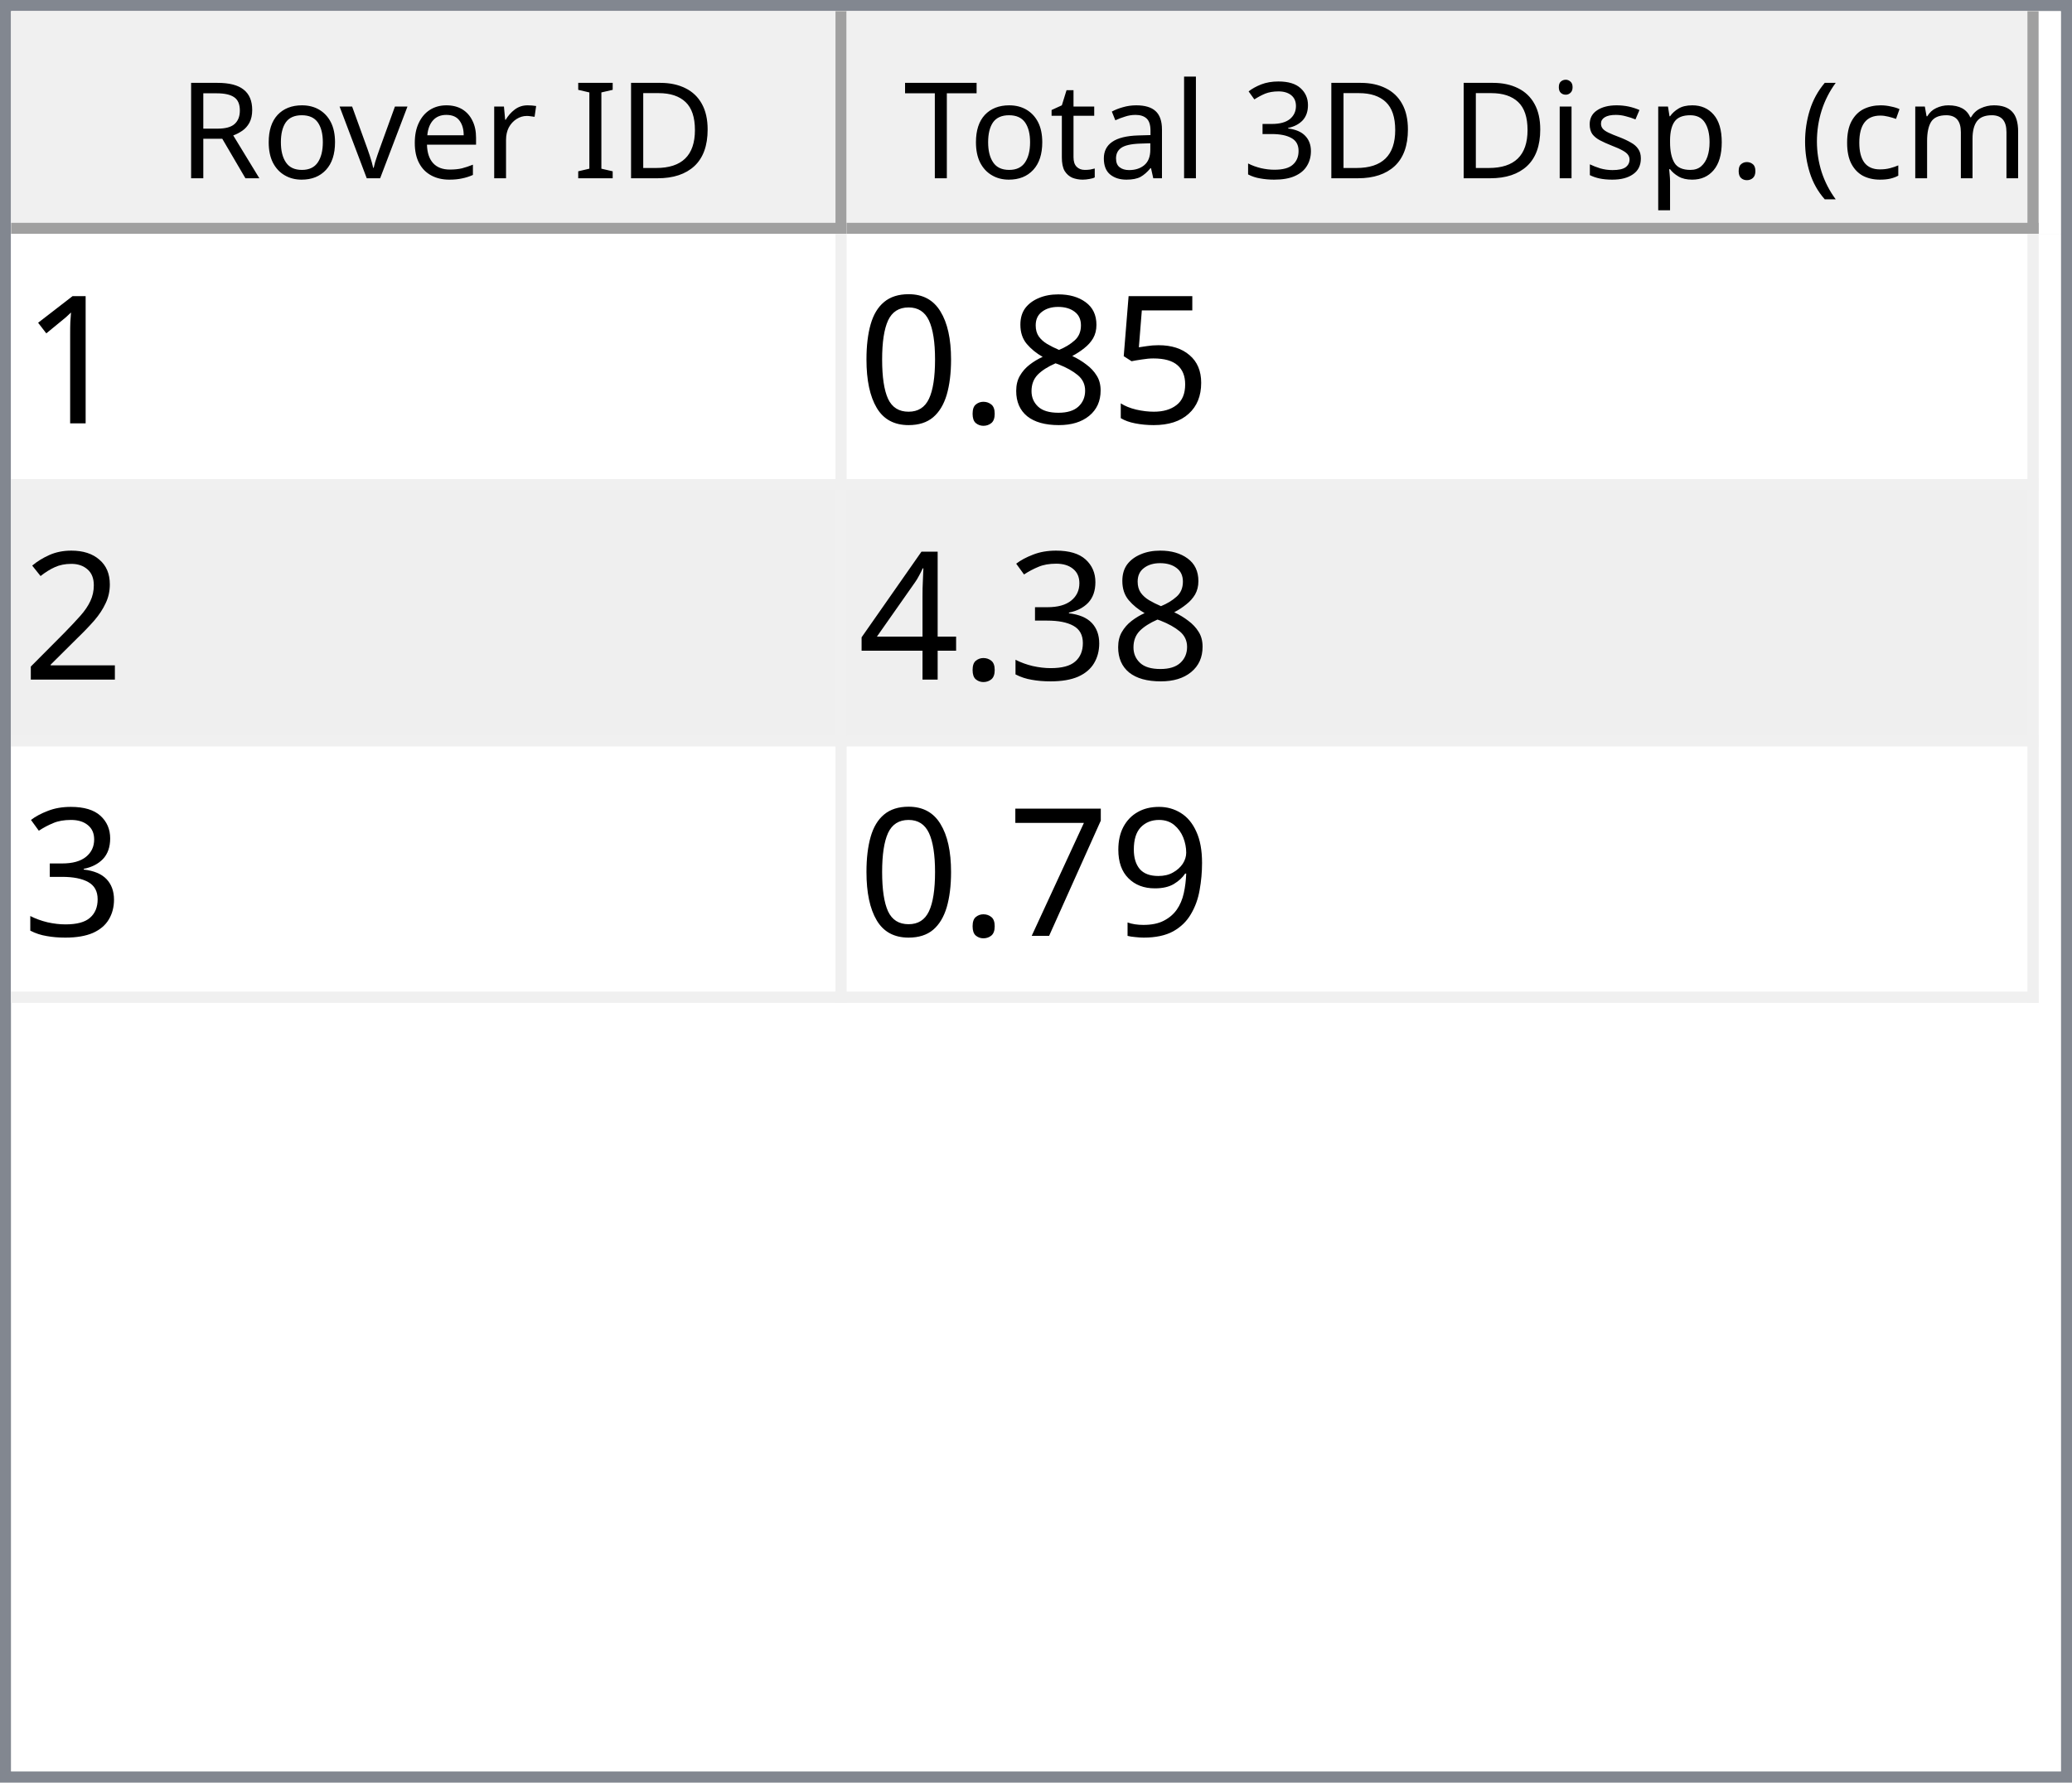
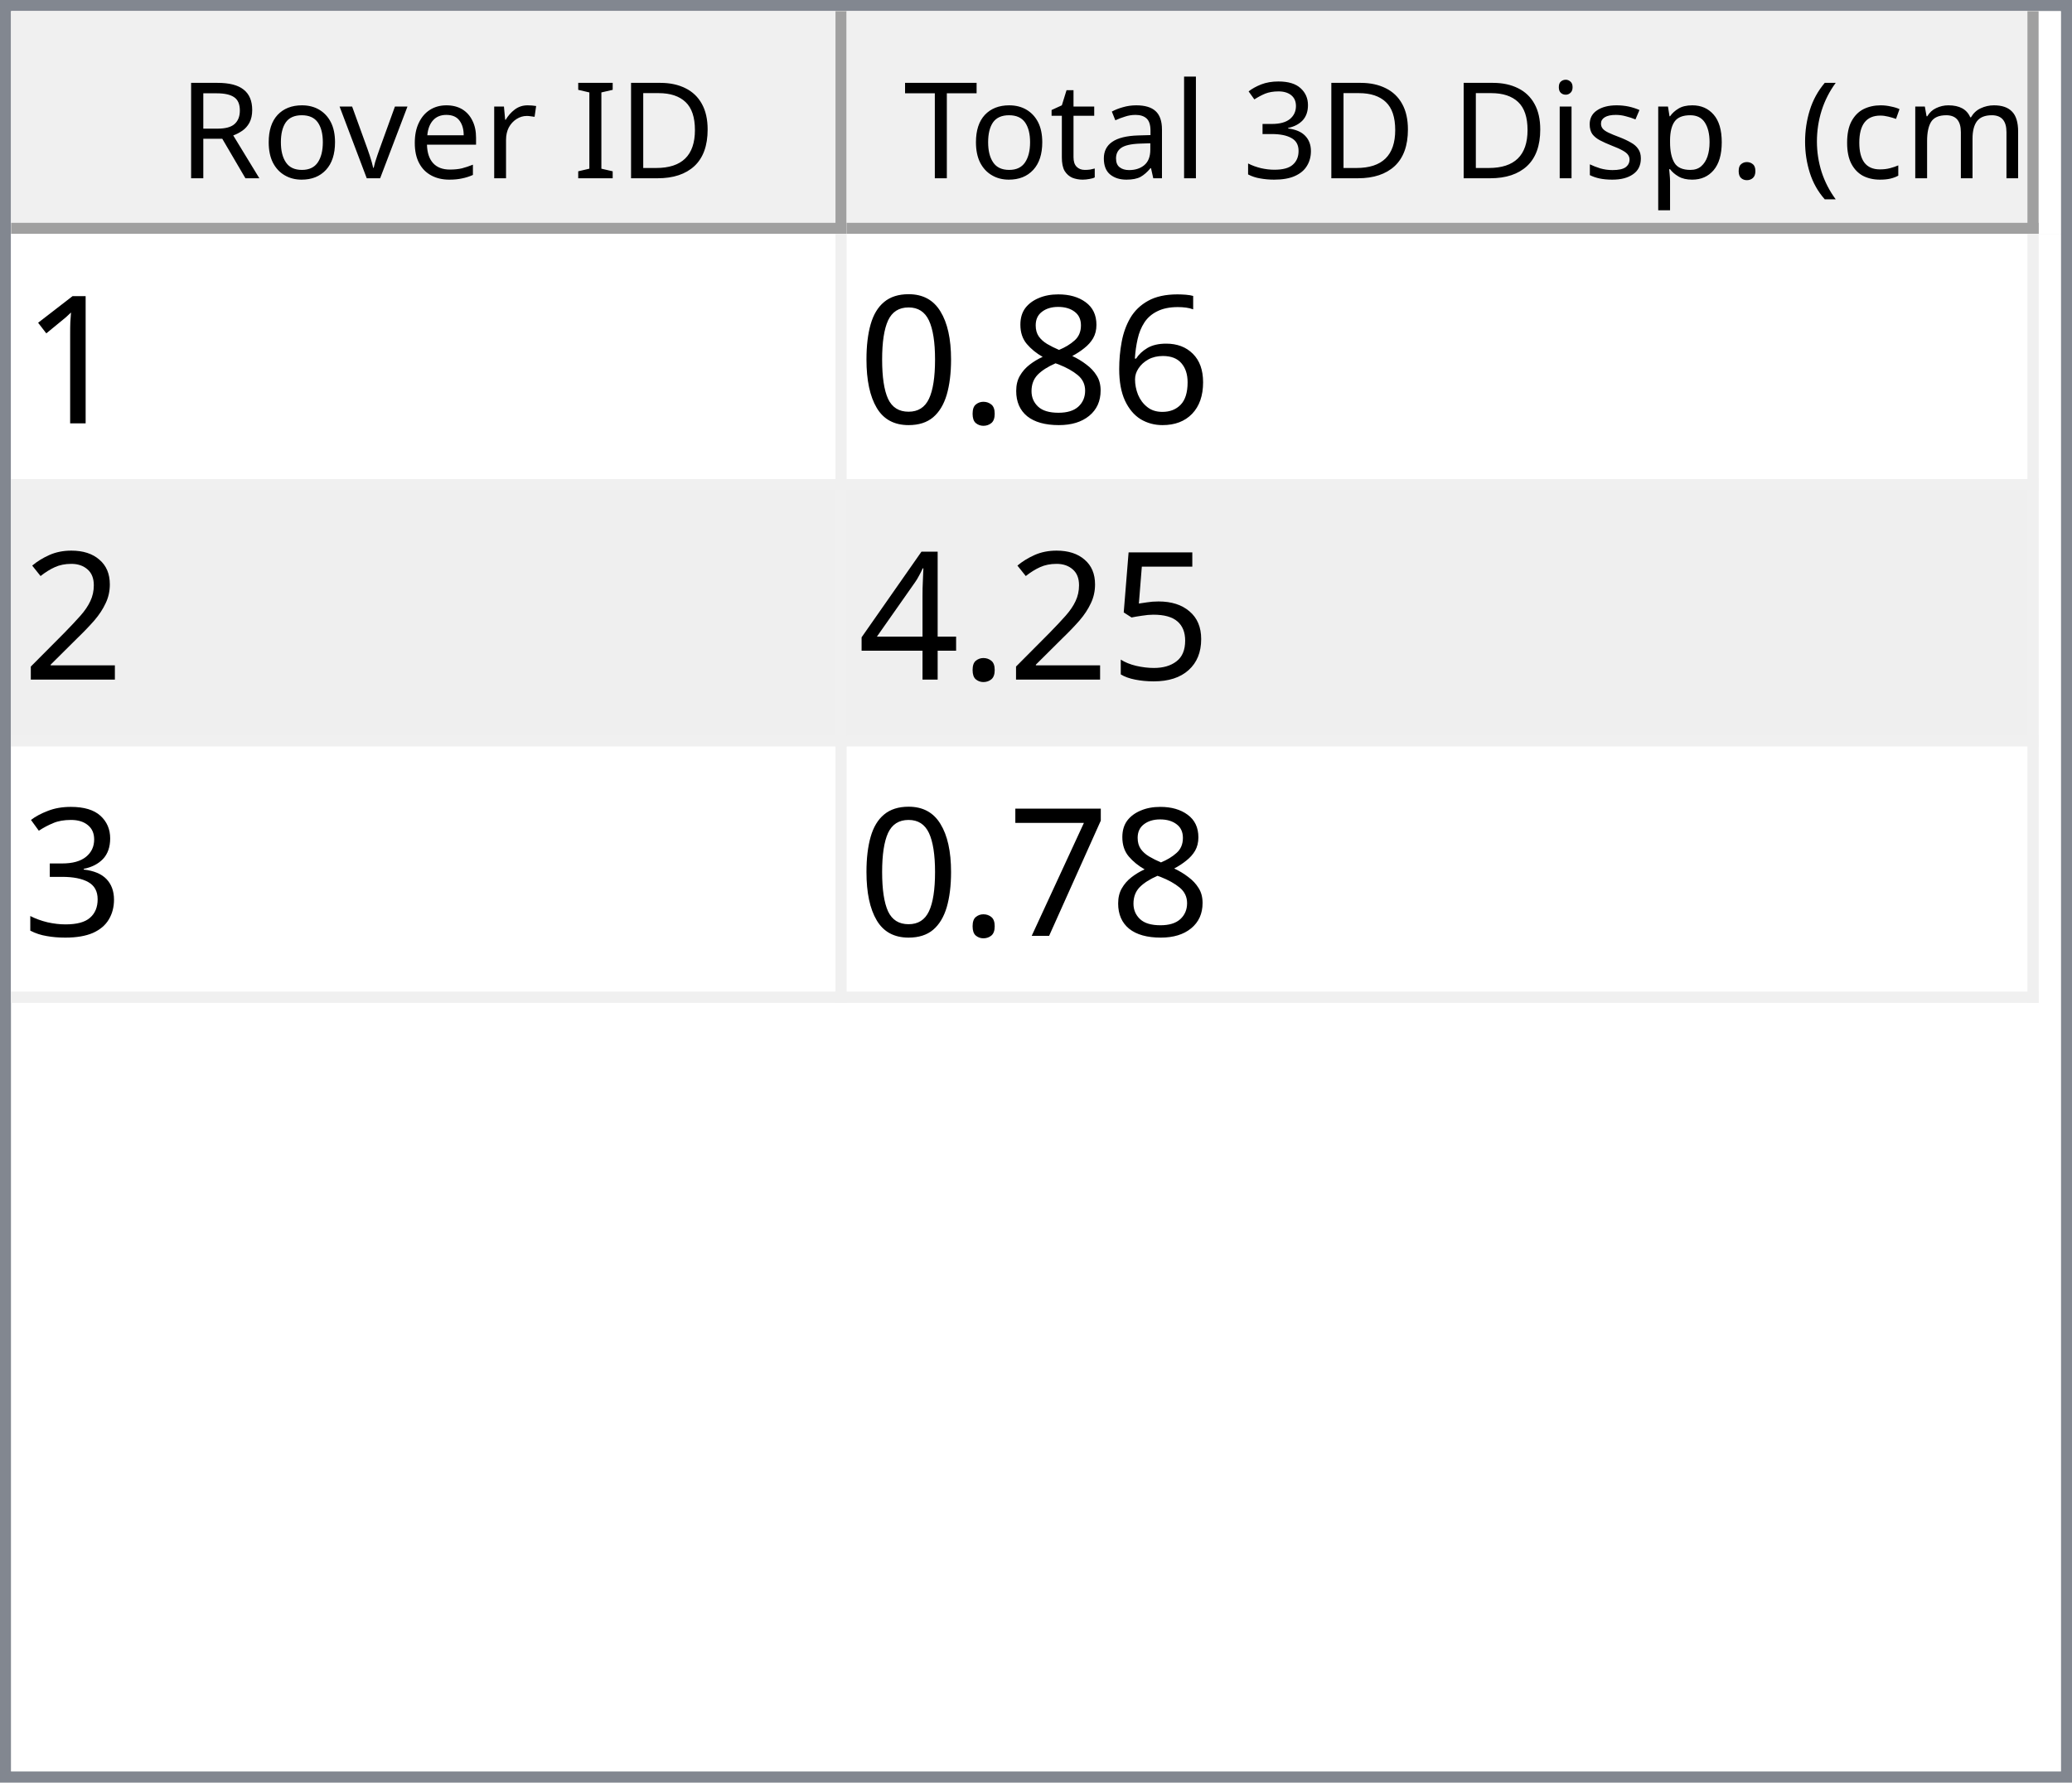
<svg xmlns="http://www.w3.org/2000/svg" style="fill-opacity:1; color-rendering:auto; color-interpolation:auto; text-rendering:auto; stroke:black; stroke-linecap:square; stroke-miterlimit:10; shape-rendering:auto; stroke-opacity:1; fill:black; stroke-dasharray:none; font-weight:normal; stroke-width:1; font-family:'Dialog'; font-style:normal; stroke-linejoin:miter; font-size:12px; stroke-dashoffset:0; image-rendering:auto;" width="186" height="160">
  <defs id="genericDefs" />
  <g>
    <defs id="defs1">
      <clipPath clipPathUnits="userSpaceOnUse" id="clipPath1">
        <path d="M0 0 L186 0 L186 160 L0 160 L0 0 Z" />
      </clipPath>
      <clipPath clipPathUnits="userSpaceOnUse" id="clipPath2">
        <path d="M0 0 L0 160 L186 160 L186 0 Z" />
      </clipPath>
      <clipPath clipPathUnits="userSpaceOnUse" id="clipPath3">
        <path d="M0 0 L0 20 L184 20 L184 0 Z" />
      </clipPath>
      <clipPath clipPathUnits="userSpaceOnUse" id="clipPath4">
        <path d="M0 0 L0 20 L75 20 L75 0 Z" />
      </clipPath>
      <clipPath clipPathUnits="userSpaceOnUse" id="clipPath5">
        <path d="M1 1 L1 19 L74 19 L74 1 Z" />
      </clipPath>
      <clipPath clipPathUnits="userSpaceOnUse" id="clipPath6">
        <path d="M0 0 L0 18 L73 18 L73 0 Z" />
      </clipPath>
      <clipPath clipPathUnits="userSpaceOnUse" id="clipPath7">
        <path d="M-0.5 -0.5 L-0.5 19.5 L74.5 19.5 L74.5 -0.5 Z" />
      </clipPath>
      <clipPath clipPathUnits="userSpaceOnUse" id="clipPath8">
        <path d="M0 0 L0 20 L107 20 L107 0 Z" />
      </clipPath>
      <clipPath clipPathUnits="userSpaceOnUse" id="clipPath9">
        <path d="M1 1 L1 19 L106 19 L106 1 Z" />
      </clipPath>
      <clipPath clipPathUnits="userSpaceOnUse" id="clipPath10">
        <path d="M0 0 L0 18 L105 18 L105 0 Z" />
      </clipPath>
      <clipPath clipPathUnits="userSpaceOnUse" id="clipPath11">
        <path d="M-0.5 -0.5 L-0.5 19.5 L106.5 19.5 L106.5 -0.5 Z" />
      </clipPath>
      <clipPath clipPathUnits="userSpaceOnUse" id="clipPath12">
        <path d="M0 0 L0 138 L184 138 L184 0 Z" />
      </clipPath>
      <clipPath clipPathUnits="userSpaceOnUse" id="clipPath13">
        <path d="M0 0 L0 69 L182 69 L182 0 Z" />
      </clipPath>
      <clipPath clipPathUnits="userSpaceOnUse" id="clipPath14">
        <path d="M-0.5 -0.5 L-0.5 68.5 L181.5 68.5 L181.5 -0.5 Z" />
      </clipPath>
      <clipPath clipPathUnits="userSpaceOnUse" id="clipPath15">
        <path d="M0 0 L0 22 L74 22 L74 0 Z" />
      </clipPath>
      <clipPath clipPathUnits="userSpaceOnUse" id="clipPath16">
        <path d="M0 0 L0 22 L106 22 L106 0 Z" />
      </clipPath>
      <font horiz-adv-x="64.551" id="font1">
        <font-face ascent="107.91" descent="25.098" units-per-em="100" style="font-style:normal; font-family:Segoe UI; font-weight:normal;" />
        <missing-glyph horiz-adv-x="64.551" d="M8.109 0 L8.109 68.266 L56.453 68.266 L56.453 0 L8.109 0 ZM15.328 7.234 L49.219 7.234 L49.219 61.031 L15.328 61.031 L15.328 7.234 Z" />
        <glyph unicode="D" horiz-adv-x="70.117" d="M9.188 0 L9.188 70.016 L28.516 70.016 Q65.531 70.016 65.531 35.891 Q65.531 19.672 55.25 9.836 Q44.969 0 27.734 0 L9.188 0 ZM17.391 62.594 L17.391 7.422 L27.828 7.422 Q41.609 7.422 49.273 14.797 Q56.938 22.172 56.938 35.688 Q56.938 62.594 28.328 62.594 L17.391 62.594 Z" />
        <glyph unicode="I" horiz-adv-x="26.611" d="M17.391 0 L9.188 0 L9.188 70.016 L17.391 70.016 L17.391 0 Z" />
        <glyph unicode=" " horiz-adv-x="27.393" d="" />
        <glyph unicode="r" horiz-adv-x="34.766" d="M34.188 41.891 Q32.078 43.5 28.125 43.5 Q23 43.5 19.555 38.672 Q16.109 33.844 16.109 25.484 L16.109 0 L8.109 0 L8.109 50 L16.109 50 L16.109 39.703 L16.312 39.703 Q18.016 44.969 21.531 47.922 Q25.047 50.875 29.391 50.875 Q32.516 50.875 34.188 50.203 L34.188 41.891 Z" />
        <glyph unicode="e" horiz-adv-x="52.295" d="M48.297 23 L12.984 23 Q13.188 14.656 17.484 10.109 Q21.781 5.562 29.297 5.562 Q37.75 5.562 44.828 11.141 L44.828 3.609 Q38.234 -1.172 27.391 -1.172 Q16.797 -1.172 10.742 5.641 Q4.688 12.453 4.688 24.812 Q4.688 36.469 11.305 43.82 Q17.922 51.172 27.734 51.172 Q37.547 51.172 42.922 44.828 Q48.297 38.484 48.297 27.203 L48.297 23 ZM40.094 29.781 Q40.047 36.719 36.75 40.578 Q33.453 44.438 27.594 44.438 Q21.922 44.438 17.969 40.383 Q14.016 36.328 13.094 29.781 L40.094 29.781 Z" />
        <glyph unicode="v" horiz-adv-x="47.9" d="M47.406 50 L27.484 0 L19.625 0 L0.688 50 L9.469 50 L22.172 13.672 Q23.578 9.672 23.922 6.688 L24.125 6.688 Q24.609 10.453 25.688 13.484 L38.969 50 L47.406 50 Z" />
        <glyph unicode="o" horiz-adv-x="58.594" d="M29 -1.172 Q17.922 -1.172 11.305 5.836 Q4.688 12.844 4.688 24.422 Q4.688 37.016 11.57 44.094 Q18.453 51.172 30.172 51.172 Q41.359 51.172 47.633 44.289 Q53.906 37.406 53.906 25.203 Q53.906 13.234 47.141 6.031 Q40.375 -1.172 29 -1.172 ZM29.594 44.438 Q21.875 44.438 17.383 39.188 Q12.891 33.938 12.891 24.703 Q12.891 15.828 17.43 10.695 Q21.969 5.562 29.594 5.562 Q37.359 5.562 41.531 10.594 Q45.703 15.625 45.703 24.906 Q45.703 34.281 41.531 39.359 Q37.359 44.438 29.594 44.438 Z" />
        <glyph unicode="R" horiz-adv-x="59.814" d="M59.375 0 L49.609 0 L37.891 19.625 Q36.281 22.359 34.766 24.289 Q33.25 26.219 31.664 27.438 Q30.078 28.656 28.25 29.219 Q26.422 29.781 24.125 29.781 L17.391 29.781 L17.391 0 L9.188 0 L9.188 70.016 L30.078 70.016 Q34.672 70.016 38.555 68.867 Q42.438 67.719 45.289 65.375 Q48.141 63.031 49.758 59.547 Q51.375 56.062 51.375 51.375 Q51.375 47.703 50.273 44.656 Q49.172 41.609 47.148 39.211 Q45.125 36.812 42.266 35.133 Q39.406 33.453 35.844 32.516 L35.844 32.328 Q37.594 31.547 38.891 30.547 Q40.188 29.547 41.359 28.18 Q42.531 26.812 43.68 25.078 Q44.828 23.344 46.234 21.047 L59.375 0 ZM17.391 62.594 L17.391 37.203 L28.516 37.203 Q31.594 37.203 34.203 38.133 Q36.812 39.062 38.719 40.797 Q40.625 42.531 41.703 45.047 Q42.781 47.562 42.781 50.688 Q42.781 56.297 39.141 59.445 Q35.5 62.594 28.609 62.594 L17.391 62.594 Z" />
        <glyph unicode=")" horiz-adv-x="30.176" d="M8.297 -15.922 L1.172 -15.922 Q16.406 2.344 16.406 26.812 Q16.406 51.469 1.078 70.016 L8.297 70.016 Q23.531 52.156 23.531 26.703 Q23.531 1.375 8.297 -15.922 Z" />
        <glyph unicode="m" horiz-adv-x="86.133" d="M79.109 0 L71.094 0 L71.094 28.719 Q71.094 37.016 68.531 40.727 Q65.969 44.438 59.906 44.438 Q54.781 44.438 51.195 39.75 Q47.609 35.062 47.609 28.516 L47.609 0 L39.594 0 L39.594 29.688 Q39.594 44.438 28.219 44.438 Q22.953 44.438 19.531 40.016 Q16.109 35.594 16.109 28.516 L16.109 0 L8.109 0 L8.109 50 L16.109 50 L16.109 42.094 L16.312 42.094 Q21.625 51.172 31.844 51.172 Q36.969 51.172 40.773 48.312 Q44.578 45.453 46 40.828 Q51.562 51.172 62.594 51.172 Q79.109 51.172 79.109 30.812 L79.109 0 Z" />
        <glyph unicode="c" horiz-adv-x="46.191" d="M42.188 2.297 Q36.422 -1.172 28.516 -1.172 Q17.828 -1.172 11.258 5.789 Q4.688 12.75 4.688 23.828 Q4.688 36.188 11.766 43.68 Q18.844 51.172 30.672 51.172 Q37.25 51.172 42.281 48.734 L42.281 40.531 Q36.719 44.438 30.375 44.438 Q22.703 44.438 17.797 38.945 Q12.891 33.453 12.891 24.516 Q12.891 15.719 17.508 10.641 Q22.125 5.562 29.891 5.562 Q36.422 5.562 42.188 9.906 L42.188 2.297 Z" />
        <glyph unicode="(" horiz-adv-x="30.176" d="M29.109 -15.922 L21.969 -15.922 Q6.844 1.375 6.844 26.703 Q6.844 52.156 21.969 70.016 L29.203 70.016 Q13.875 51.469 13.875 26.812 Q13.875 2.344 29.109 -15.922 Z" />
        <glyph unicode="." horiz-adv-x="21.68" d="M10.891 -1.078 Q8.641 -1.078 7.055 0.539 Q5.469 2.156 5.469 4.391 Q5.469 6.641 7.055 8.273 Q8.641 9.906 10.891 9.906 Q13.188 9.906 14.797 8.273 Q16.406 6.641 16.406 4.391 Q16.406 2.156 14.797 0.539 Q13.188 -1.078 10.891 -1.078 Z" />
        <glyph unicode="p" horiz-adv-x="58.789" d="M16.312 7.234 L16.109 7.234 L16.109 -23 L8.109 -23 L8.109 50 L16.109 50 L16.109 41.219 L16.312 41.219 Q22.219 51.172 33.594 51.172 Q43.266 51.172 48.688 44.461 Q54.109 37.75 54.109 26.469 Q54.109 13.922 48 6.375 Q41.891 -1.172 31.297 -1.172 Q21.578 -1.172 16.312 7.234 ZM16.109 27.391 L16.109 20.406 Q16.109 14.203 20.141 9.883 Q24.172 5.562 30.375 5.562 Q37.641 5.562 41.773 11.133 Q45.906 16.703 45.906 26.609 Q45.906 34.969 42.047 39.703 Q38.188 44.438 31.594 44.438 Q24.609 44.438 20.359 39.578 Q16.109 34.719 16.109 27.391 Z" />
        <glyph unicode="s" horiz-adv-x="42.432" d="M5.078 1.812 L5.078 10.406 Q11.625 5.562 19.484 5.562 Q30.031 5.562 30.031 12.594 Q30.031 14.594 29.125 15.992 Q28.219 17.391 26.68 18.461 Q25.141 19.531 23.07 20.383 Q21 21.234 18.609 22.172 Q15.281 23.484 12.766 24.828 Q10.25 26.172 8.57 27.859 Q6.891 29.547 6.031 31.695 Q5.172 33.844 5.172 36.719 Q5.172 40.234 6.789 42.945 Q8.406 45.656 11.086 47.484 Q13.766 49.312 17.211 50.242 Q20.656 51.172 24.312 51.172 Q30.812 51.172 35.938 48.922 L35.938 40.828 Q30.422 44.438 23.25 44.438 Q21 44.438 19.195 43.922 Q17.391 43.406 16.094 42.477 Q14.797 41.547 14.086 40.258 Q13.375 38.969 13.375 37.406 Q13.375 35.453 14.086 34.133 Q14.797 32.812 16.164 31.789 Q17.531 30.766 19.484 29.938 Q21.438 29.109 23.922 28.125 Q27.25 26.859 29.883 25.516 Q32.516 24.172 34.375 22.484 Q36.234 20.797 37.234 18.602 Q38.234 16.406 38.234 13.375 Q38.234 9.672 36.602 6.938 Q34.969 4.203 32.234 2.398 Q29.5 0.594 25.93 -0.289 Q22.359 -1.172 18.453 -1.172 Q10.75 -1.172 5.078 1.812 Z" />
        <glyph unicode="i" horiz-adv-x="24.219" d="M12.203 62.703 Q10.062 62.703 8.547 64.164 Q7.031 65.625 7.031 67.875 Q7.031 70.125 8.547 71.609 Q10.062 73.094 12.203 73.094 Q14.406 73.094 15.945 71.609 Q17.484 70.125 17.484 67.875 Q17.484 65.719 15.945 64.211 Q14.406 62.703 12.203 62.703 ZM16.109 0 L8.109 0 L8.109 50 L16.109 50 L16.109 0 Z" />
        <glyph unicode="3" horiz-adv-x="53.906" d="M46.531 19.828 Q46.531 15.094 44.75 11.211 Q42.969 7.328 39.719 4.57 Q36.469 1.812 31.93 0.297 Q27.391 -1.219 21.922 -1.219 Q11.922 -1.219 6 2.594 L6 11.188 Q13.094 5.609 22.219 5.609 Q25.875 5.609 28.828 6.539 Q31.781 7.469 33.906 9.227 Q36.031 10.984 37.18 13.477 Q38.328 15.969 38.328 19.094 Q38.328 32.812 18.797 32.812 L12.984 32.812 L12.984 39.594 L18.5 39.594 Q35.797 39.594 35.797 52.484 Q35.797 64.406 22.609 64.406 Q15.188 64.406 8.688 59.422 L8.688 67.188 Q15.375 71.188 24.609 71.188 Q29 71.188 32.57 69.969 Q36.141 68.75 38.68 66.555 Q41.219 64.359 42.609 61.281 Q44 58.203 44 54.5 Q44 40.672 30.031 36.719 L30.031 36.531 Q33.594 36.141 36.625 34.797 Q39.656 33.453 41.852 31.305 Q44.047 29.156 45.289 26.25 Q46.531 23.344 46.531 19.828 Z" />
        <glyph unicode="l" horiz-adv-x="24.219" d="M16.109 0 L8.109 0 L8.109 74.031 L16.109 74.031 L16.109 0 Z" />
        <glyph unicode="a" horiz-adv-x="50.879" d="M43.891 0 L35.891 0 L35.891 7.812 L35.688 7.812 Q30.469 -1.172 20.312 -1.172 Q12.844 -1.172 8.617 2.781 Q4.391 6.734 4.391 13.281 Q4.391 27.297 20.906 29.594 L35.891 31.688 Q35.891 44.438 25.594 44.438 Q16.547 44.438 9.281 38.281 L9.281 46.484 Q16.656 51.172 26.266 51.172 Q43.891 51.172 43.891 32.516 L43.891 0 ZM35.891 25.297 L23.828 23.641 Q18.266 22.859 15.43 20.875 Q12.594 18.891 12.594 13.875 Q12.594 10.203 15.211 7.883 Q17.828 5.562 22.172 5.562 Q28.125 5.562 32.008 9.742 Q35.891 13.922 35.891 20.312 L35.891 25.297 Z" />
        <glyph unicode="t" horiz-adv-x="33.887" d="M31.297 0.484 Q28.469 -1.078 23.828 -1.078 Q10.688 -1.078 10.688 13.578 L10.688 43.172 L2.094 43.172 L2.094 50 L10.688 50 L10.688 62.203 L18.703 64.797 L18.703 50 L31.297 50 L31.297 43.172 L18.703 43.172 L18.703 14.984 Q18.703 9.969 20.414 7.82 Q22.125 5.672 26.078 5.672 Q29.109 5.672 31.297 7.328 L31.297 0.484 Z" />
        <glyph unicode="T" horiz-adv-x="52.393" d="M50.594 62.594 L30.375 62.594 L30.375 0 L22.172 0 L22.172 62.594 L2 62.594 L2 70.016 L50.594 70.016 L50.594 62.594 Z" />
      </font>
      <font horiz-adv-x="75.0" id="font2">
        <font-face ascent="100.537" descent="21.973" units-per-em="100" style="font-style:normal; font-family:sans-serif; font-weight:normal;" />
        <missing-glyph horiz-adv-x="75.0" d="M12.5 0 L12.5 62.5 L62.5 62.5 L62.5 0 L12.5 0 ZM14.062 1.562 L60.938 1.562 L60.938 60.938 L14.062 60.938 L14.062 1.562 Z" />
        <glyph unicode="1" horiz-adv-x="55.615" d="M37.25 0 L28.469 0 L28.469 56 Q25.297 52.984 20.141 49.953 Q14.984 46.922 10.891 45.406 L10.891 53.906 Q18.266 57.375 23.781 62.305 Q29.297 67.234 31.594 71.875 L37.25 71.875 L37.25 0 Z" />
-         <glyph unicode="5" horiz-adv-x="55.615" d="M4.156 18.75 L13.375 19.531 Q14.406 12.797 18.141 9.398 Q21.875 6 27.156 6 Q33.5 6 37.891 10.789 Q42.281 15.578 42.281 23.484 Q42.281 31 38.062 35.352 Q33.844 39.703 27 39.703 Q22.75 39.703 19.336 37.773 Q15.922 35.844 13.969 32.766 L5.719 33.844 L12.641 70.609 L48.25 70.609 L48.25 62.203 L19.672 62.203 L15.828 42.969 Q22.266 47.469 29.344 47.469 Q38.719 47.469 45.164 40.969 Q51.609 34.469 51.609 24.266 Q51.609 14.547 45.953 7.469 Q39.062 -1.219 27.156 -1.219 Q17.391 -1.219 11.211 4.25 Q5.031 9.719 4.156 18.75 Z" />
+         <glyph unicode="6" horiz-adv-x="55.615" d="M49.75 54.047 L41.016 53.375 Q39.844 58.547 37.703 60.891 Q34.125 64.656 28.906 64.656 Q24.703 64.656 21.531 62.312 Q17.391 59.281 14.992 53.469 Q12.594 47.656 12.5 36.922 Q15.672 41.75 20.266 44.094 Q24.859 46.438 29.891 46.438 Q38.672 46.438 44.852 39.969 Q51.031 33.5 51.031 23.25 Q51.031 16.5 48.125 10.719 Q45.219 4.938 40.141 1.859 Q35.062 -1.219 28.609 -1.219 Q17.625 -1.219 10.695 6.859 Q3.766 14.938 3.766 33.5 Q3.766 54.25 11.422 63.672 Q18.109 71.875 29.438 71.875 Q37.891 71.875 43.289 67.141 Q48.688 62.406 49.75 54.047 ZM13.875 23.188 Q13.875 18.656 15.797 14.508 Q17.719 10.359 21.188 8.18 Q24.656 6 28.469 6 Q34.031 6 38.039 10.492 Q42.047 14.984 42.047 22.703 Q42.047 30.125 38.086 34.398 Q34.125 38.672 28.125 38.672 Q22.172 38.672 18.023 34.398 Q13.875 30.125 13.875 23.188 Z" />
        <glyph unicode="8" horiz-adv-x="55.615" d="M17.672 38.812 Q12.203 40.828 9.57 44.539 Q6.938 48.25 6.938 53.422 Q6.938 61.234 12.555 66.555 Q18.172 71.875 27.484 71.875 Q36.859 71.875 42.578 66.43 Q48.297 60.984 48.297 53.172 Q48.297 48.188 45.68 44.508 Q43.062 40.828 37.75 38.812 Q44.344 36.672 47.781 31.883 Q51.219 27.094 51.219 20.453 Q51.219 11.281 44.727 5.031 Q38.234 -1.219 27.641 -1.219 Q17.047 -1.219 10.547 5.055 Q4.047 11.328 4.047 20.703 Q4.047 27.688 7.594 32.398 Q11.141 37.109 17.672 38.812 ZM15.922 53.719 Q15.922 48.641 19.195 45.414 Q22.469 42.188 27.688 42.188 Q32.766 42.188 36.016 45.383 Q39.266 48.578 39.266 53.219 Q39.266 58.062 35.914 61.359 Q32.562 64.656 27.594 64.656 Q22.562 64.656 19.242 61.43 Q15.922 58.203 15.922 53.719 ZM13.094 20.656 Q13.094 16.891 14.875 13.375 Q16.656 9.859 20.172 7.93 Q23.688 6 27.734 6 Q34.031 6 38.133 10.055 Q42.234 14.109 42.234 20.359 Q42.234 26.703 38.016 30.859 Q33.797 35.016 27.438 35.016 Q21.234 35.016 17.164 30.914 Q13.094 26.812 13.094 20.656 Z" />
        <glyph unicode="." horiz-adv-x="27.783" d="M9.078 0 L9.078 10.016 L19.094 10.016 L19.094 0 L9.078 0 Z" />
        <glyph unicode="0" horiz-adv-x="55.615" d="M4.156 35.297 Q4.156 48 6.766 55.742 Q9.375 63.484 14.523 67.68 Q19.672 71.875 27.484 71.875 Q33.25 71.875 37.594 69.555 Q41.938 67.234 44.773 62.867 Q47.609 58.5 49.219 52.227 Q50.828 45.953 50.828 35.297 Q50.828 22.703 48.242 14.969 Q45.656 7.234 40.508 3.008 Q35.359 -1.219 27.484 -1.219 Q17.141 -1.219 11.234 6.203 Q4.156 15.141 4.156 35.297 ZM13.188 35.297 Q13.188 17.672 17.312 11.836 Q21.438 6 27.484 6 Q33.547 6 37.672 11.859 Q41.797 17.719 41.797 35.297 Q41.797 52.984 37.672 58.789 Q33.547 64.594 27.391 64.594 Q21.344 64.594 17.719 59.469 Q13.188 52.938 13.188 35.297 Z" />
        <glyph unicode="2" horiz-adv-x="55.615" d="M50.344 8.453 L50.344 0 L3.031 0 Q2.938 3.172 4.047 6.109 Q5.859 10.938 9.836 15.625 Q13.812 20.312 21.344 26.469 Q33.016 36.031 37.117 41.625 Q41.219 47.219 41.219 52.203 Q41.219 57.422 37.477 61.008 Q33.734 64.594 27.734 64.594 Q21.391 64.594 17.578 60.789 Q13.766 56.984 13.719 50.25 L4.688 51.172 Q5.609 61.281 11.664 66.578 Q17.719 71.875 27.938 71.875 Q38.234 71.875 44.242 66.164 Q50.25 60.453 50.25 52 Q50.25 47.703 48.492 43.555 Q46.734 39.406 42.656 34.812 Q38.578 30.219 29.109 22.219 Q21.188 15.578 18.945 13.211 Q16.703 10.844 15.234 8.453 L50.344 8.453 Z" />
+         <glyph unicode="5" horiz-adv-x="55.615" d="M4.156 18.75 L13.375 19.531 Q14.406 12.797 18.141 9.398 Q21.875 6 27.156 6 Q33.5 6 37.891 10.789 Q42.281 15.578 42.281 23.484 Q42.281 31 38.062 35.352 Q33.844 39.703 27 39.703 Q22.75 39.703 19.336 37.773 Q15.922 35.844 13.969 32.766 L5.719 33.844 L12.641 70.609 L48.25 70.609 L48.25 62.203 L19.672 62.203 L15.828 42.969 Q22.266 47.469 29.344 47.469 Q38.719 47.469 45.164 40.969 Q51.609 34.469 51.609 24.266 Q51.609 14.547 45.953 7.469 Q39.062 -1.219 27.156 -1.219 Q17.391 -1.219 11.211 4.25 Q5.031 9.719 4.156 18.75 Z" />
+         <glyph unicode="4" horiz-adv-x="55.615" d="M32.328 0 L32.328 17.141 L1.266 17.141 L1.266 25.203 L33.938 71.578 L41.109 71.578 L41.109 25.203 L50.781 25.203 L50.781 17.141 L41.109 17.141 L41.109 0 L32.328 0 ZM32.328 25.203 L32.328 57.469 L9.906 25.203 L32.328 25.203 Z" />
        <glyph unicode="3" horiz-adv-x="55.615" d="M4.203 18.891 L12.984 20.062 Q14.5 12.594 18.141 9.297 Q21.781 6 27 6 Q33.203 6 37.477 10.297 Q41.75 14.594 41.75 20.953 Q41.75 27 37.797 30.93 Q33.844 34.859 27.734 34.859 Q25.25 34.859 21.531 33.891 L22.516 41.609 Q23.391 41.5 23.922 41.5 Q29.547 41.5 34.039 44.43 Q38.531 47.359 38.531 53.469 Q38.531 58.297 35.258 61.477 Q31.984 64.656 26.812 64.656 Q21.688 64.656 18.266 61.43 Q14.844 58.203 13.875 51.766 L5.078 53.328 Q6.688 62.156 12.398 67.016 Q18.109 71.875 26.609 71.875 Q32.469 71.875 37.398 69.359 Q42.328 66.844 44.945 62.5 Q47.562 58.156 47.562 53.266 Q47.562 48.641 45.07 44.828 Q42.578 41.016 37.703 38.766 Q44.047 37.312 47.562 32.695 Q51.078 28.078 51.078 21.141 Q51.078 11.766 44.242 5.25 Q37.406 -1.266 26.953 -1.266 Q17.531 -1.266 11.305 4.352 Q5.078 9.969 4.203 18.891 Z" />
-         <glyph unicode="4" horiz-adv-x="55.615" d="M32.328 0 L32.328 17.141 L1.266 17.141 L1.266 25.203 L33.938 71.578 L41.109 71.578 L41.109 25.203 L50.781 25.203 L50.781 17.141 L41.109 17.141 L41.109 0 L32.328 0 ZM32.328 25.203 L32.328 57.469 L9.906 25.203 L32.328 25.203 Z" />
-         <glyph unicode="9" horiz-adv-x="55.615" d="M5.469 16.547 L13.922 17.328 Q14.984 11.375 18.016 8.688 Q21.047 6 25.781 6 Q29.828 6 32.883 7.859 Q35.938 9.719 37.891 12.82 Q39.844 15.922 41.164 21.195 Q42.484 26.469 42.484 31.938 Q42.484 32.516 42.438 33.688 Q39.797 29.5 35.234 26.883 Q30.672 24.266 25.344 24.266 Q16.453 24.266 10.305 30.711 Q4.156 37.156 4.156 47.703 Q4.156 58.594 10.578 65.234 Q17 71.875 26.656 71.875 Q33.641 71.875 39.43 68.117 Q45.219 64.359 48.219 57.398 Q51.219 50.438 51.219 37.25 Q51.219 23.531 48.242 15.406 Q45.266 7.281 39.383 3.031 Q33.5 -1.219 25.594 -1.219 Q17.188 -1.219 11.867 3.445 Q6.547 8.109 5.469 16.547 ZM41.453 48.141 Q41.453 55.719 37.43 60.156 Q33.406 64.594 27.734 64.594 Q21.875 64.594 17.531 59.812 Q13.188 55.031 13.188 47.406 Q13.188 40.578 17.312 36.305 Q21.438 32.031 27.484 32.031 Q33.594 32.031 37.523 36.305 Q41.453 40.578 41.453 48.141 Z" />
        <glyph unicode="7" horiz-adv-x="55.615" d="M4.734 62.203 L4.734 70.656 L51.078 70.656 L51.078 63.812 Q44.234 56.547 37.523 44.484 Q30.812 32.422 27.156 19.672 Q24.516 10.688 23.781 0 L14.75 0 Q14.891 8.453 18.062 20.414 Q21.234 32.375 27.172 43.484 Q33.109 54.594 39.797 62.203 L4.734 62.203 Z" />
      </font>
    </defs>
    <g style="fill:white; stroke:white;">
      <rect x="0" y="0" width="186" style="clip-path:url(#clipPath1); stroke:none;" height="160" />
    </g>
    <g style="fill:white; text-rendering:optimizeSpeed; color-rendering:optimizeSpeed; image-rendering:optimizeSpeed; shape-rendering:crispEdges; stroke:white; color-interpolation:sRGB;">
      <rect x="0" width="186" height="160" y="0" style="stroke:none;" />
      <path style="stroke:none;" d="M0 160 L186 160 L186 0 L0 0 Z" />
    </g>
    <g style="fill:rgb(240,240,240); font-family:'Segoe UI'; stroke:rgb(240,240,240);">
      <rect x="0" y="0" width="186" style="clip-path:url(#clipPath2); stroke:none;" height="160" />
    </g>
    <g style="fill:rgb(130,135,144); font-family:'Segoe UI'; stroke:rgb(130,135,144);">
      <path d="M0 0 L186 0 L186 160 L0 160 L0 0 ZM1 1 L185 1 L185 159 L1 159 L1 1 Z" style="fill-rule:evenodd; clip-path:url(#clipPath2); stroke:none;" />
    </g>
    <g style="fill:white; font-family:'Segoe UI'; stroke:white;" transform="translate(1,1)">
      <rect x="0" y="0" width="184" style="clip-path:url(#clipPath3); stroke:none;" height="20" />
    </g>
    <g style="fill:rgb(240,240,240); font-family:'Segoe UI'; stroke:rgb(240,240,240);" transform="translate(1,1)">
      <rect x="0" y="0" width="75" style="clip-path:url(#clipPath4); stroke:none;" height="20" />
    </g>
    <g style="font-family:'Segoe UI';" transform="translate(2,2)">
      <text x="14" xml:space="preserve" y="14" style="clip-path:url(#clipPath6); stroke:none;">Rover ID</text>
    </g>
    <g style="fill:rgb(160,160,160); font-family:'Segoe UI'; stroke:rgb(160,160,160); stroke-linejoin:bevel;" transform="translate(1.5,1.5)">
      <line x1="74" x2="74" y1="0" style="fill:none; clip-path:url(#clipPath7);" y2="19" />
    </g>
    <g style="fill:rgb(160,160,160); font-family:'Segoe UI'; stroke:rgb(160,160,160); stroke-linejoin:bevel;" transform="matrix(1,0,0,1,1,1) translate(0.5,0.5)">
      <line x1="0" x2="74" y1="19" style="fill:none; clip-path:url(#clipPath7);" y2="19" />
    </g>
    <g style="fill:rgb(240,240,240); font-family:'Segoe UI'; stroke:rgb(240,240,240);" transform="translate(76,1)">
      <rect x="0" y="0" width="107" style="clip-path:url(#clipPath8); stroke:none;" height="20" />
    </g>
    <g style="font-family:'Segoe UI';" transform="translate(77,2)">
      <text x="1" xml:space="preserve" y="14" style="clip-path:url(#clipPath10); stroke:none;"> Total 3D Disp. (cm)</text>
    </g>
    <g style="fill:rgb(160,160,160); font-family:'Segoe UI'; stroke:rgb(160,160,160); stroke-linejoin:bevel;" transform="translate(76.5,1.5)">
      <line x1="106" x2="106" y1="0" style="fill:none; clip-path:url(#clipPath11);" y2="19" />
    </g>
    <g style="fill:rgb(160,160,160); font-family:'Segoe UI'; stroke:rgb(160,160,160); stroke-linejoin:bevel;" transform="matrix(1,0,0,1,76,1) translate(0.5,0.5)">
      <line x1="0" x2="106" y1="19" style="fill:none; clip-path:url(#clipPath11);" y2="19" />
    </g>
    <g style="fill:white; font-family:'Segoe UI'; stroke:white;" transform="translate(1,21)">
      <rect x="0" y="0" width="184" style="clip-path:url(#clipPath12); stroke:none;" height="138" />
    </g>
    <g style="fill:rgb(240,240,240); font-size:16px; font-family:sans-serif; stroke:rgb(240,240,240);" transform="translate(1,21)">
      <rect x="0" y="0" width="182" style="clip-path:url(#clipPath13); stroke:none;" height="69" />
      <line transform="translate(0.5,0.5)" x1="0" x2="181" y1="22" style="clip-path:url(#clipPath14); fill:none; stroke-linejoin:bevel;" y2="22" />
    </g>
    <g transform="matrix(1,0,0,1,1,21) translate(0.5,0.5)" style="fill:rgb(240,240,240); font-size:16px; font-family:sans-serif; stroke:rgb(240,240,240); stroke-linejoin:bevel;">
      <line x1="0" x2="181" y1="45" style="fill:none; clip-path:url(#clipPath14);" y2="45" />
    </g>
    <g transform="matrix(1,0,0,1,1,21) translate(0.5,0.5)" style="fill:rgb(240,240,240); font-size:16px; font-family:sans-serif; stroke:rgb(240,240,240); stroke-linejoin:bevel;">
      <line x1="0" x2="181" y1="68" style="fill:none; clip-path:url(#clipPath14);" y2="68" />
    </g>
    <g transform="matrix(1,0,0,1,1,21) translate(0.5,0.5)" style="fill:rgb(240,240,240); font-size:16px; font-family:sans-serif; stroke:rgb(240,240,240); stroke-linejoin:bevel;">
      <line x1="74" x2="74" y1="0" style="fill:none; clip-path:url(#clipPath14);" y2="68" />
    </g>
    <g transform="matrix(1,0,0,1,1,21) translate(0.5,0.5)" style="fill:rgb(240,240,240); font-size:16px; font-family:sans-serif; stroke:rgb(240,240,240); stroke-linejoin:bevel;">
      <line x1="181" x2="181" y1="0" style="fill:none; clip-path:url(#clipPath14);" y2="68" />
    </g>
    <g style="fill:white; font-size:16px; font-family:sans-serif; stroke:white;" transform="matrix(1,0,0,1,1,21)">
      <rect x="0" y="0" width="74" style="clip-path:url(#clipPath15); stroke:none;" height="22" />
      <text x="1" y="17" style="fill:black; clip-path:url(#clipPath15); stroke:none;" xml:space="preserve">1</text>
    </g>
    <g style="fill:white; font-size:16px; font-family:sans-serif; stroke:white;" transform="matrix(1,0,0,1,1,21) translate(75,0)">
      <rect x="0" y="0" width="106" style="clip-path:url(#clipPath16); stroke:none;" height="22" />
-       <text x="1" y="17" style="fill:black; clip-path:url(#clipPath16); stroke:none;" xml:space="preserve">0.85</text>
+       <text x="1" y="17" style="fill:black; clip-path:url(#clipPath16); stroke:none;" xml:space="preserve">0.86</text>
    </g>
    <g style="fill:rgb(239,239,239); font-size:16px; font-family:sans-serif; stroke:rgb(239,239,239);" transform="matrix(1,0,0,1,1,21) translate(0,23)">
      <rect x="0" y="0" width="74" style="clip-path:url(#clipPath15); stroke:none;" height="22" />
      <text x="1" y="17" style="fill:black; clip-path:url(#clipPath15); stroke:none;" xml:space="preserve">2</text>
    </g>
    <g style="fill:rgb(239,239,239); font-size:16px; font-family:sans-serif; stroke:rgb(239,239,239);" transform="matrix(1,0,0,1,1,21) translate(75,23)">
      <rect x="0" y="0" width="106" style="clip-path:url(#clipPath16); stroke:none;" height="22" />
-       <text x="1" y="17" style="fill:black; clip-path:url(#clipPath16); stroke:none;" xml:space="preserve">4.38</text>
+       <text x="1" y="17" style="fill:black; clip-path:url(#clipPath16); stroke:none;" xml:space="preserve">4.25</text>
    </g>
    <g style="fill:white; font-size:16px; font-family:sans-serif; stroke:white;" transform="matrix(1,0,0,1,1,21) translate(0,46)">
      <rect x="0" y="0" width="74" style="clip-path:url(#clipPath15); stroke:none;" height="22" />
      <text x="1" y="17" style="fill:black; clip-path:url(#clipPath15); stroke:none;" xml:space="preserve">3</text>
    </g>
    <g style="fill:white; font-size:16px; font-family:sans-serif; stroke:white;" transform="matrix(1,0,0,1,1,21) translate(75,46)">
      <rect x="0" y="0" width="106" style="clip-path:url(#clipPath16); stroke:none;" height="22" />
-       <text x="1" y="17" style="fill:black; clip-path:url(#clipPath16); stroke:none;" xml:space="preserve">0.79</text>
+       <text x="1" y="17" style="fill:black; clip-path:url(#clipPath16); stroke:none;" xml:space="preserve">0.78</text>
    </g>
  </g>
</svg>
